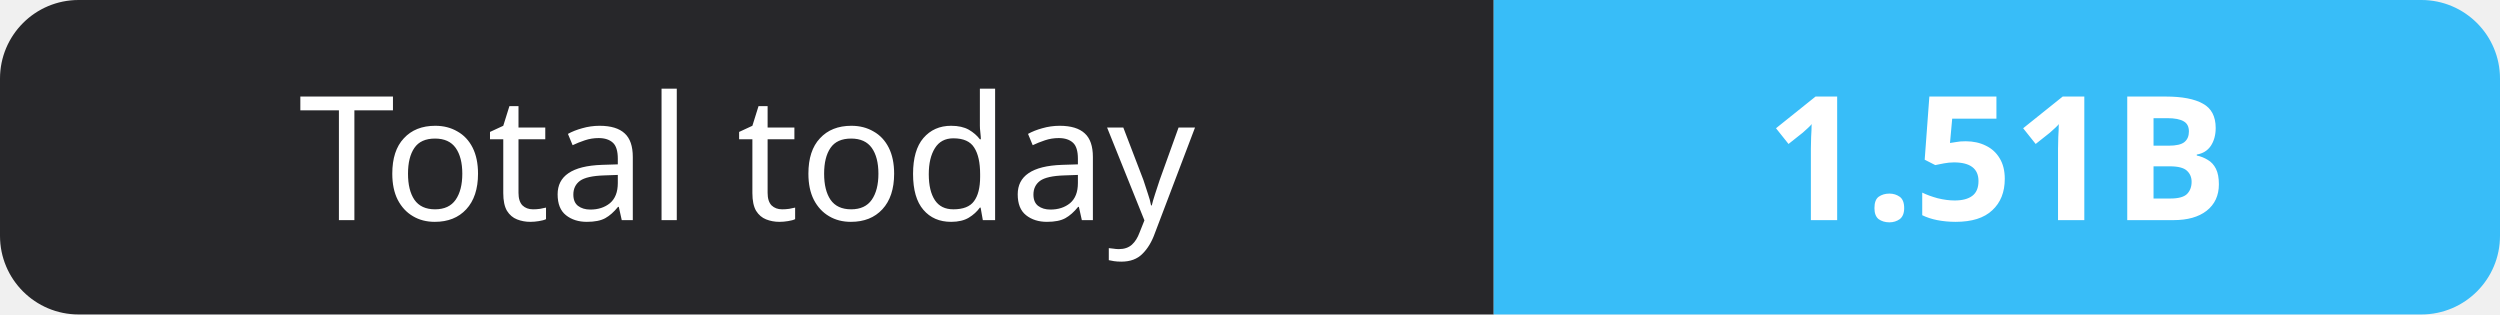
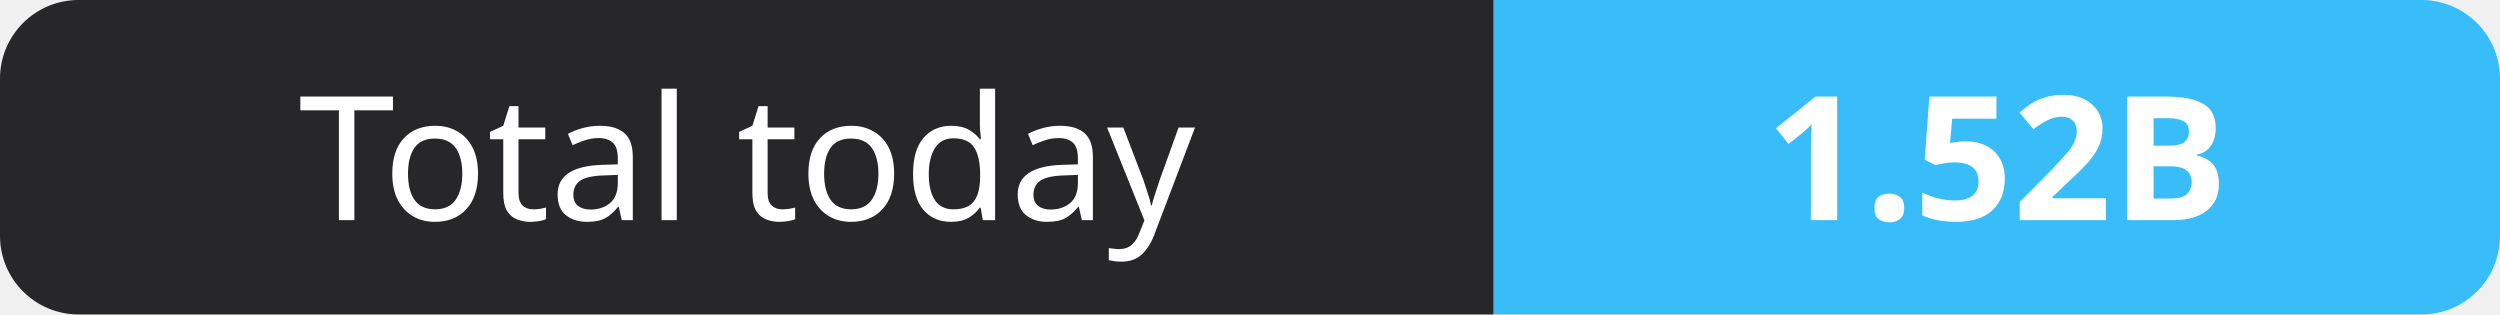
- <svg xmlns="http://www.w3.org/2000/svg" width="159" height="20" role="img" aria-label="Total today: 1.51B">
+ <svg xmlns="http://www.w3.org/2000/svg" width="159" height="20" role="img" aria-label="Total today: 1.52B">
  <clipPath id="r">
    <rect width="159" height="20" rx="5" fill="#fff" />
  </clipPath>
  <g clip-path="url(#r)">
    <rect width="95" height="20" fill="#27272a" />
    <rect x="95" width="64" height="20" fill="#38bdf8" />
  </g>
  <g fill="#fff" text-anchor="middle" font-family="Verdana,Geneva,sans-serif" font-size="11">
    <text x="47.5" y="14">Total today</text>
-     <text x="127.0" y="14" font-weight="700">1.51B</text>
+     <text x="127.0" y="14" font-weight="700">1.52B</text>
  </g>
</svg>
